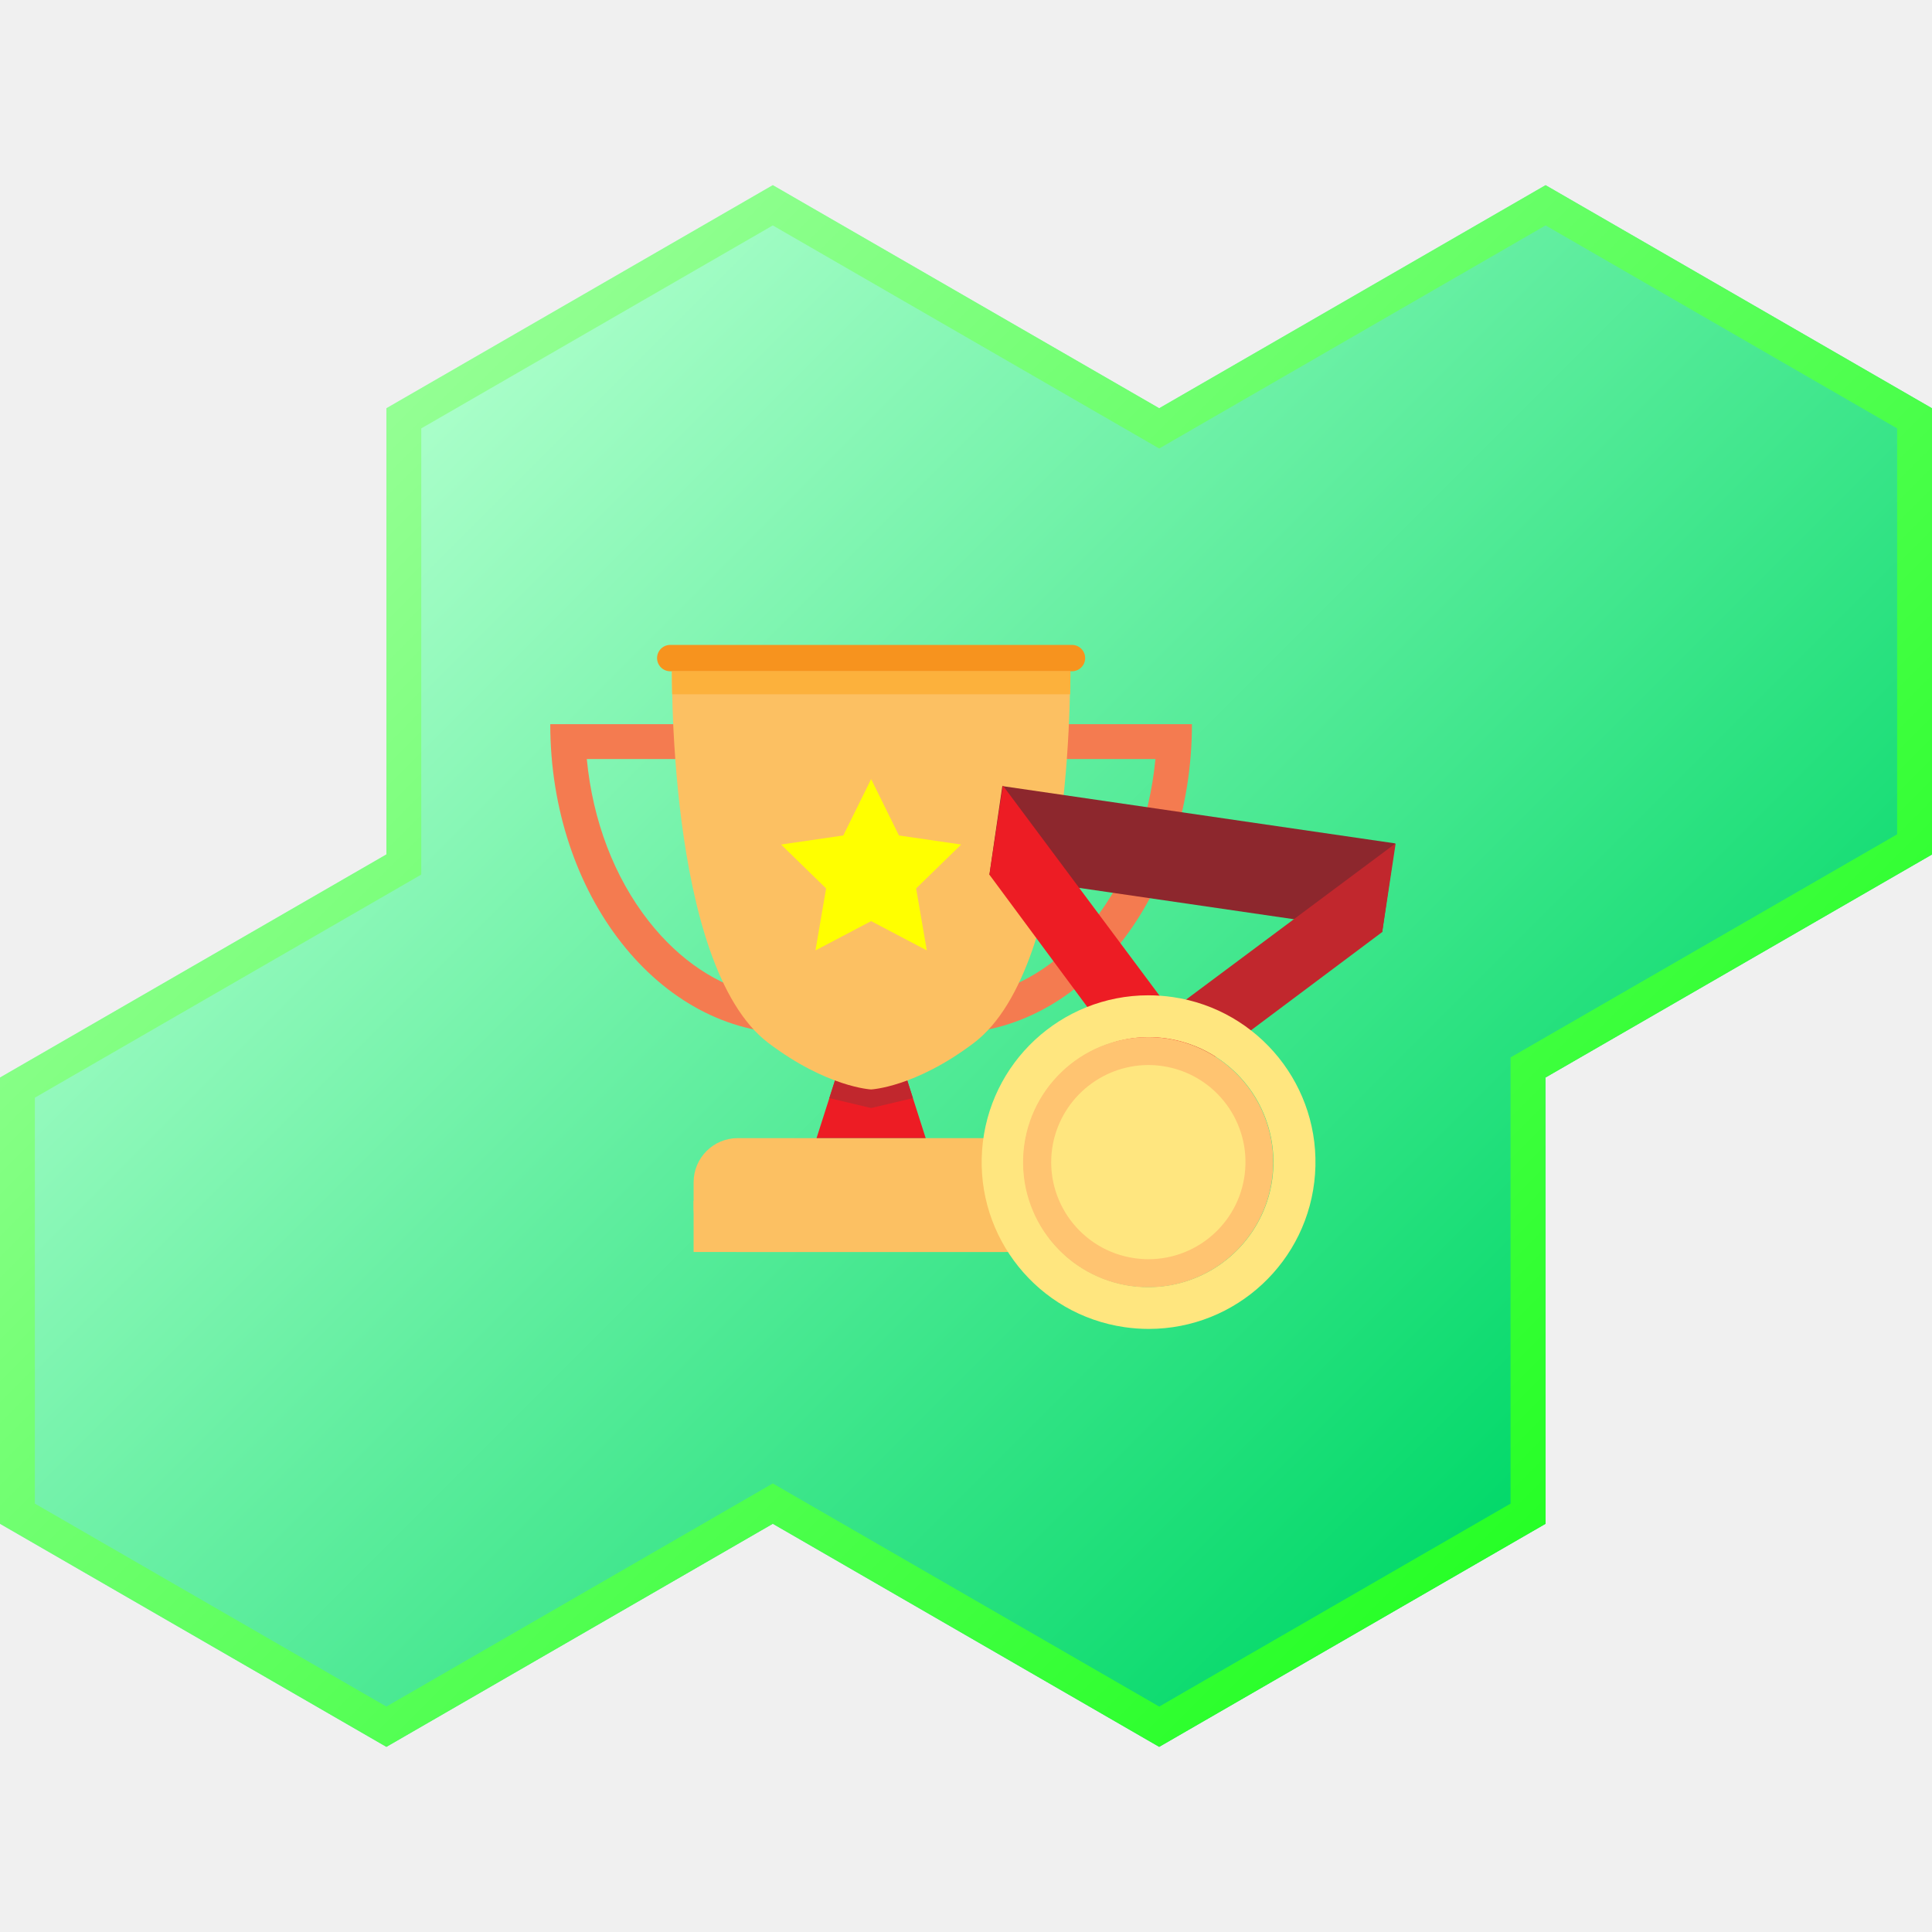
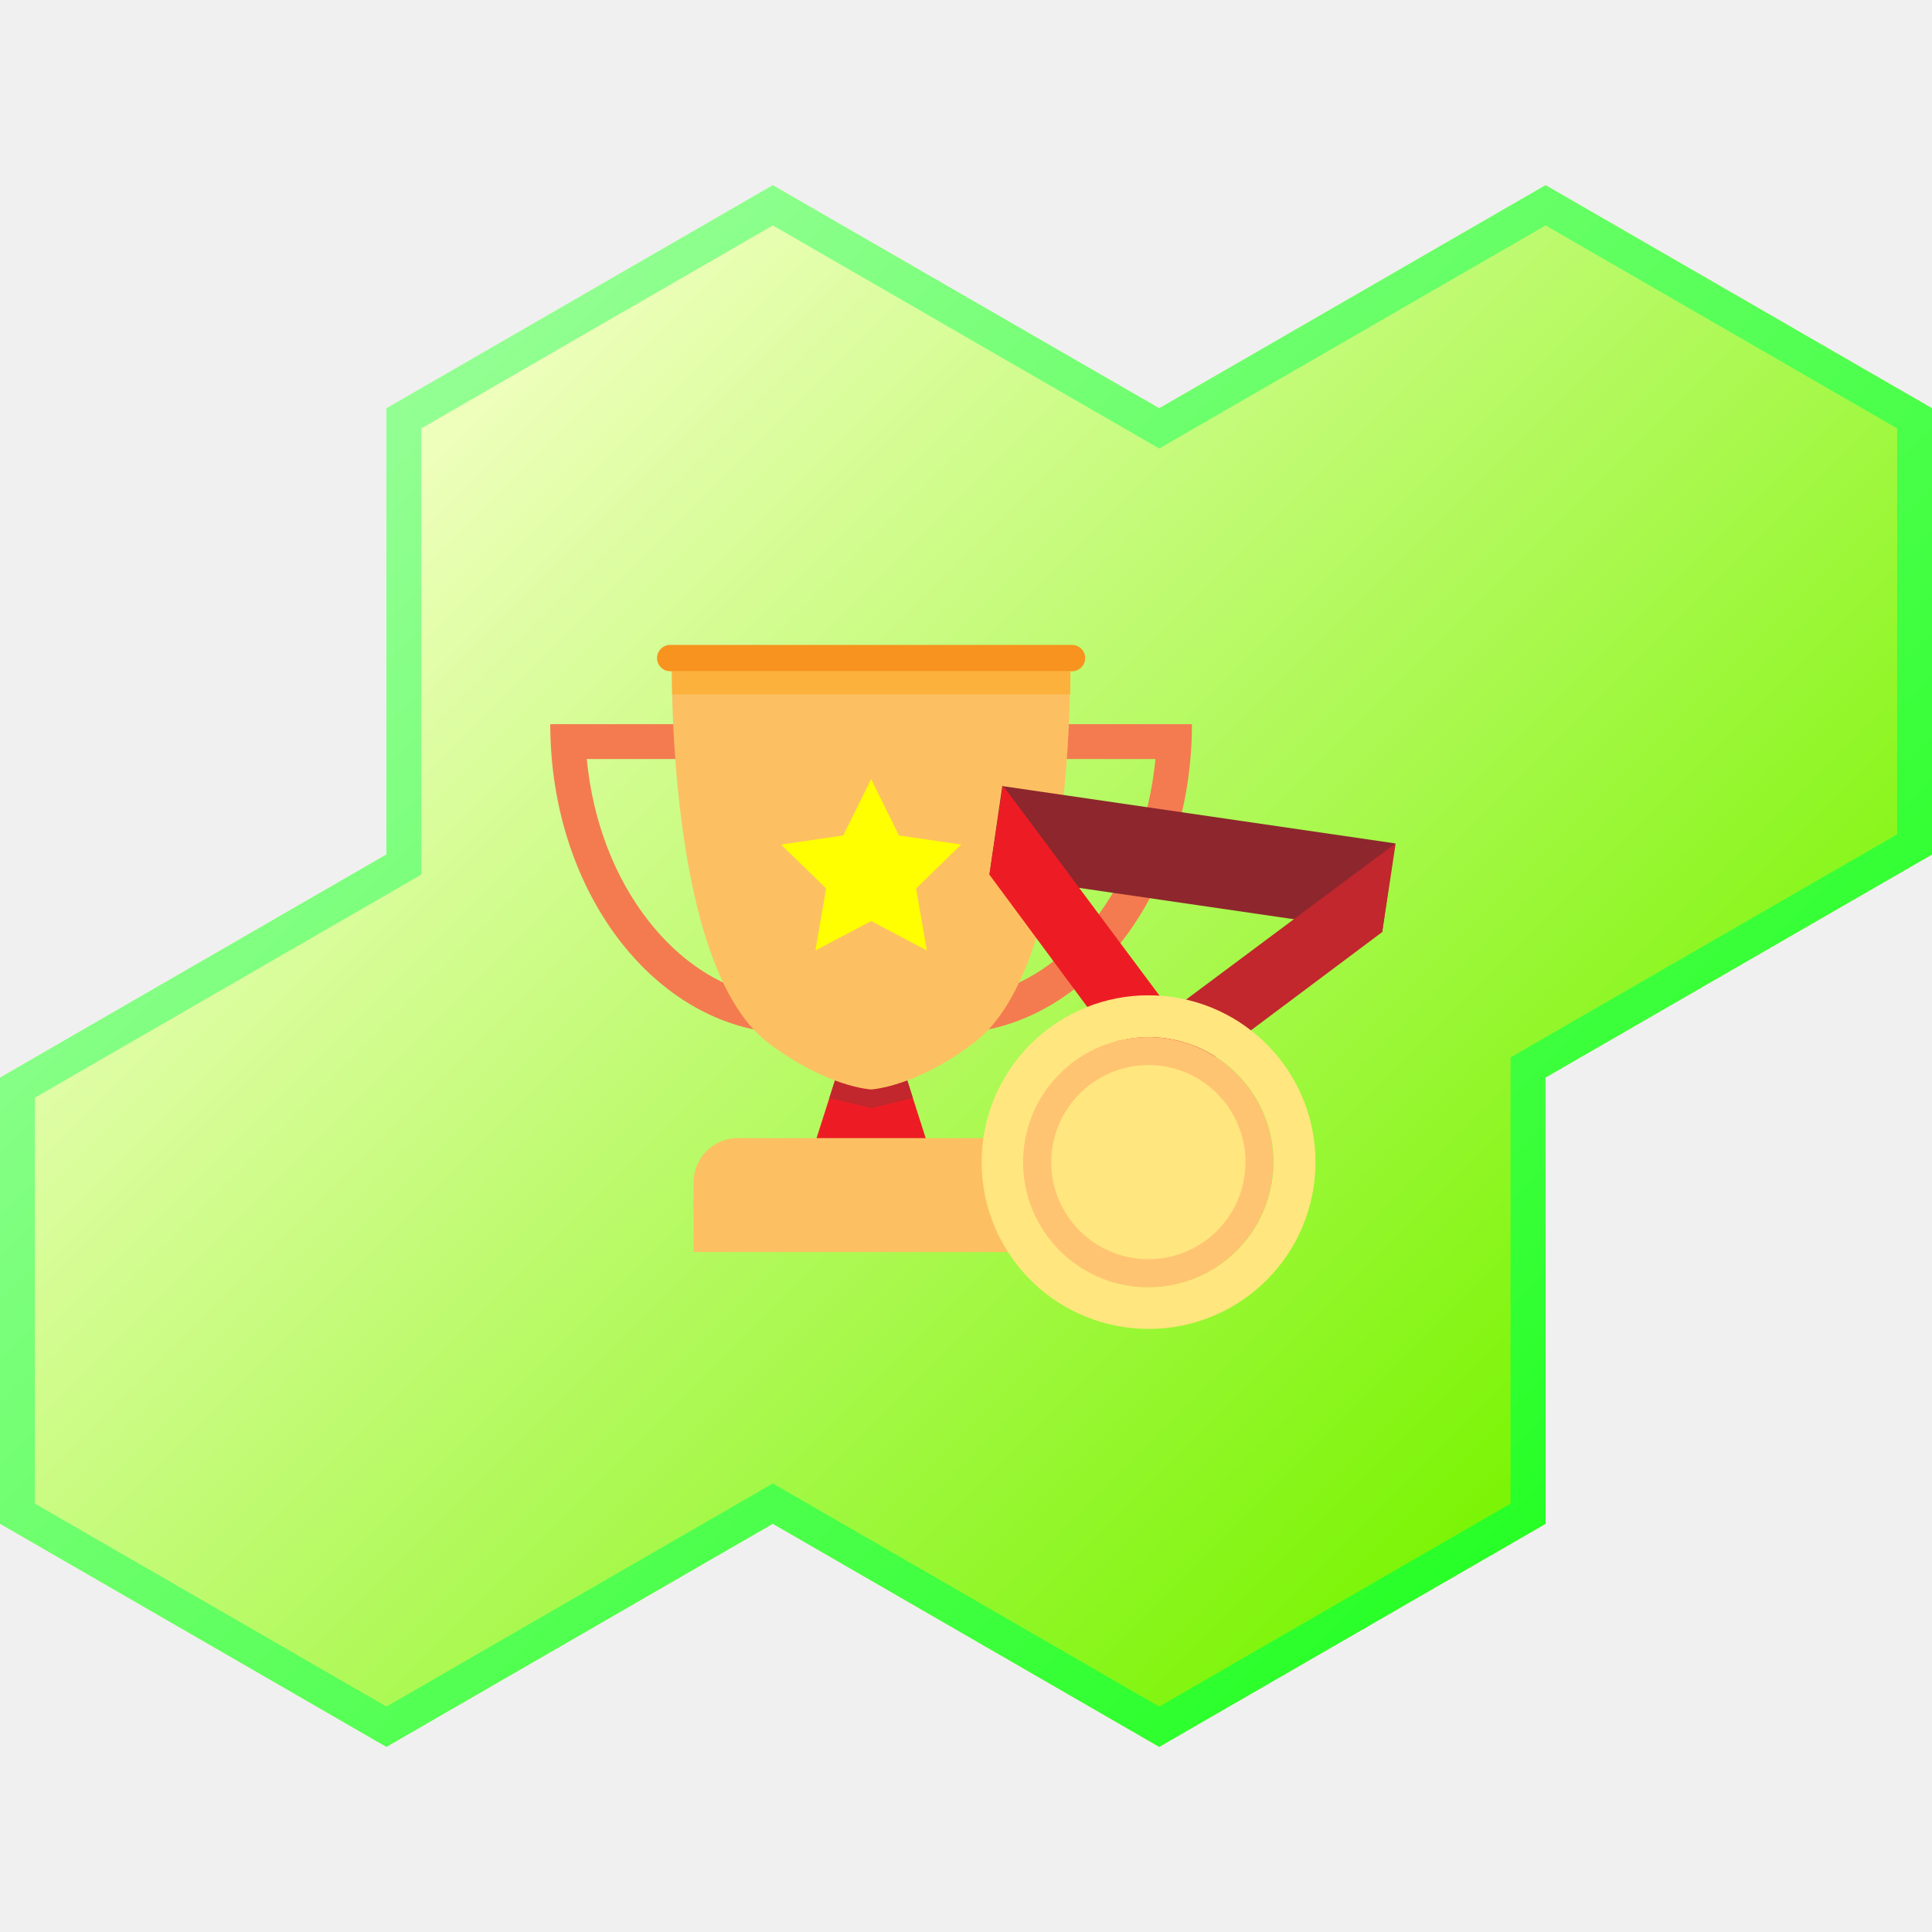
<svg xmlns="http://www.w3.org/2000/svg" viewBox="0 0 554.25 554.25">
  <defs>
    <style>.cls-1{fill:#fff;}.cls-2{fill:url(#linear-gradient);}.cls-3{mask:url(#mask);}.cls-4{fill:url(#linear-gradient-2);}.cls-5{fill:#fcc062;}.cls-6{fill:#ed1c24;}.cls-7{fill:#c1272d;}.cls-8{fill:#f47b50;}.cls-9{fill:#f7931e;}.cls-10{fill:#fcb13c;}.cls-11{fill:#ff0;}.cls-12{fill:#8d272d;}.cls-13{fill:#ffe67f;}.cls-14{fill:#ffc471;}</style>
    <linearGradient id="linear-gradient" x1="440.26" y1="440.26" x2="113.99" y2="113.99" gradientUnits="userSpaceOnUse">
-       <stop offset="0" stop-color="#00d868" />
-       <stop offset="1" stop-color="#adffcb" />
+       <stop offset="0" stop-color="#78f400" />
+       <stop offset="1" stop-color="#f2ffc2" />
    </linearGradient>
    <mask id="mask" x="-0.01" y="0" width="554.26" height="554.26" maskUnits="userSpaceOnUse">
      <path class="cls-1" d="M443.4,64.67,544.25,122.9V239.35l-105.9,61.11-5,2.89v5.78l0,122.22L332.55,489.58,226.7,428.46l-5-2.89-5,2.89L110.85,489.58,10,431.35V314.9l105.85-61.11,5-2.89v-128L221.7,64.67l105.85,61.11,5,2.89,5-2.89L443.4,64.67m0-11.55-110.85,64-110.85-64-110.85,64v128L0,309.13v128l110.85,64,110.85-64,110.85,64,110.85-64-.05-128,110.9-64v-128l-110.85-64Z" />
    </mask>
    <linearGradient id="linear-gradient-2" x1="554.25" y1="554.26" x2="-0.01" gradientUnits="userSpaceOnUse">
      <stop offset="0" stop-color="lime" />
      <stop offset="1" stop-color="#baffba" />
    </linearGradient>
  </defs>
  <g id="Awards">
    <polygon class="cls-2" points="443.35 309.13 554.25 245.13 554.25 117.13 443.4 53.13 332.55 117.13 221.7 53.13 110.85 117.13 110.85 245.13 0 309.13 0 437.13 110.85 501.13 221.7 437.13 332.55 501.13 443.4 437.13 443.35 309.13" />
    <g class="cls-3">
      <g id="Outline">
        <rect class="cls-4" x="-0.01" width="554.26" height="554.26" />
      </g>
    </g>
    <rect class="cls-5" x="198.98" y="326.5" width="101.85" height="32.67" rx="12.67" ry="12.67" />
    <polygon class="cls-6" points="234.25 326.5 249.91 277.5 265.56 326.5 234.25 326.5" />
    <polygon class="cls-7" points="237.92 315.03 249.91 317.87 261.89 315.03 249.91 277.5 237.92 315.03" />
    <path class="cls-8" d="M331.47,217.75c-1.7,17.66-7.87,33.92-17.82,46.58-8.79,11.18-19.72,18.44-31.48,21.07V217.75h49.3m10.48-10H272.17V296.5c38.54,0,69.77-39.73,69.77-88.75Z" />
    <path class="cls-8" d="M217.64,217.75V285.4c-11.76-2.63-22.68-9.88-31.48-21.07-9.95-12.65-16.13-28.92-17.82-46.58h49.3m10-10H157.86c0,49,31.24,88.75,69.77,88.75V207.75Z" />
    <path class="cls-5" d="M307,188.79H192.77s-1.89,88.08,27.68,110.43c16.84,12.73,29.45,13.32,29.45,13.32s12.61-.59,29.45-13.32C308.93,276.87,307,188.79,307,188.79Z" />
    <rect class="cls-5" x="198.98" y="344.5" width="101.85" height="14.67" />
    <rect class="cls-9" x="188.5" y="185.01" width="122.81" height="7.56" rx="3.78" ry="3.78" />
    <path class="cls-10" d="M192.84,199.17H307c.06-2.65.08-4.89.09-6.59H192.75C192.75,194.28,192.78,196.52,192.84,199.17Z" />
    <polygon class="cls-11" points="249.91 223.5 257.89 239.68 275.74 242.28 262.82 254.87 265.88 272.65 249.91 264.25 233.94 272.65 236.99 254.87 224.07 242.28 241.92 239.68 249.91 223.5" />
    <rect class="cls-12" x="285.11" y="233.58" width="113.86" height="25.72" transform="translate(39.14 -46.78) rotate(8.3)" />
    <polygon class="cls-7" points="396.53 267.38 338.54 310.8 327.63 296.17 400.39 241.93 396.53 267.38" />
    <polygon class="cls-6" points="327.01 309.25 283.85 250.94 287.71 225.36 341.95 298.12 327.01 309.25" />
-     <path class="cls-13" d="M329.4,297.53A35.85,35.85,0,1,1,294,328.21a36.17,36.17,0,0,1,35.43-30.68m0-12a47.85,47.85,0,0,0-6.86,95.2,48.33,48.33,0,0,0,7,.51,47.85,47.85,0,0,0,6.86-95.2,48.33,48.33,0,0,0-7-.51Z" />
+     <path class="cls-13" d="M329.4,297.53A35.85,35.85,0,1,1,294,328.21a36.17,36.17,0,0,1,35.43-30.68m0-12a47.85,47.85,0,0,0-6.86,95.2,48.34,48.34,0,0,0,7,.51,47.85,47.85,0,0,0,6.86-95.2,48.33,48.33,0,0,0-7-.51Z" />
    <path class="cls-13" d="M329.49,365.24a32.23,32.23,0,0,1-4.64-.34,31.85,31.85,0,0,1-26.92-36.11A31.82,31.82,0,0,1,334,301.87,31.85,31.85,0,0,1,361,338a32,32,0,0,1-31.47,27.26Z" />
-     <path class="cls-14" d="M329.4,305.53a28.25,28.25,0,0,1,4.06.3,27.85,27.85,0,0,1-4,55.41,28.25,28.25,0,0,1-4.06-.3,27.85,27.85,0,0,1-23.54-31.58,28,28,0,0,1,27.51-23.83m0-8a35.88,35.88,0,1,0,5.22.38,35.86,35.86,0,0,0-5.22-.38Z" />
+     <path class="cls-14" d="M329.4,305.53a28.25,28.25,0,0,1,4.06.3,27.85,27.85,0,0,1-4,55.41,28.26,28.26,0,0,1-4.06-.3,27.85,27.85,0,0,1-23.54-31.58,28,28,0,0,1,27.51-23.83m0-8a35.88,35.88,0,1,0,5.22.38,35.86,35.86,0,0,0-5.22-.38Z" />
  </g>
</svg>
